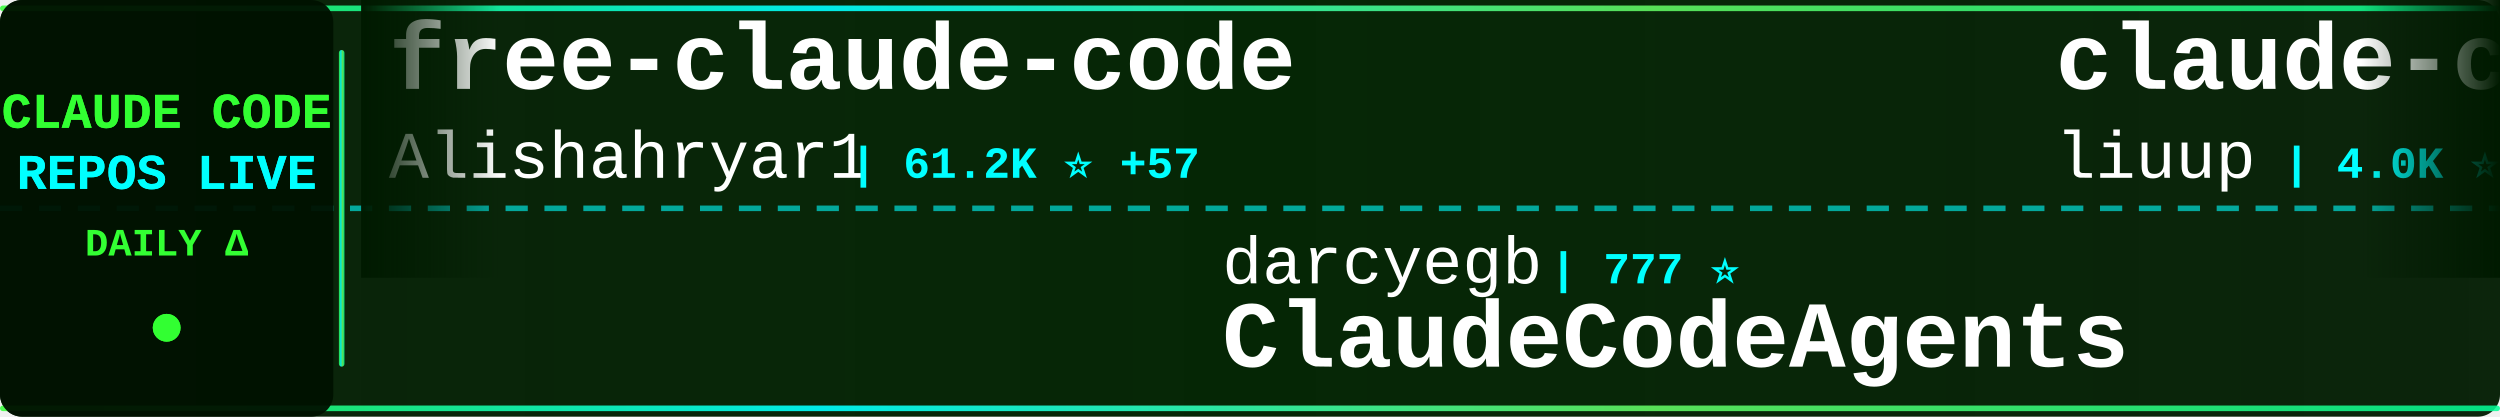
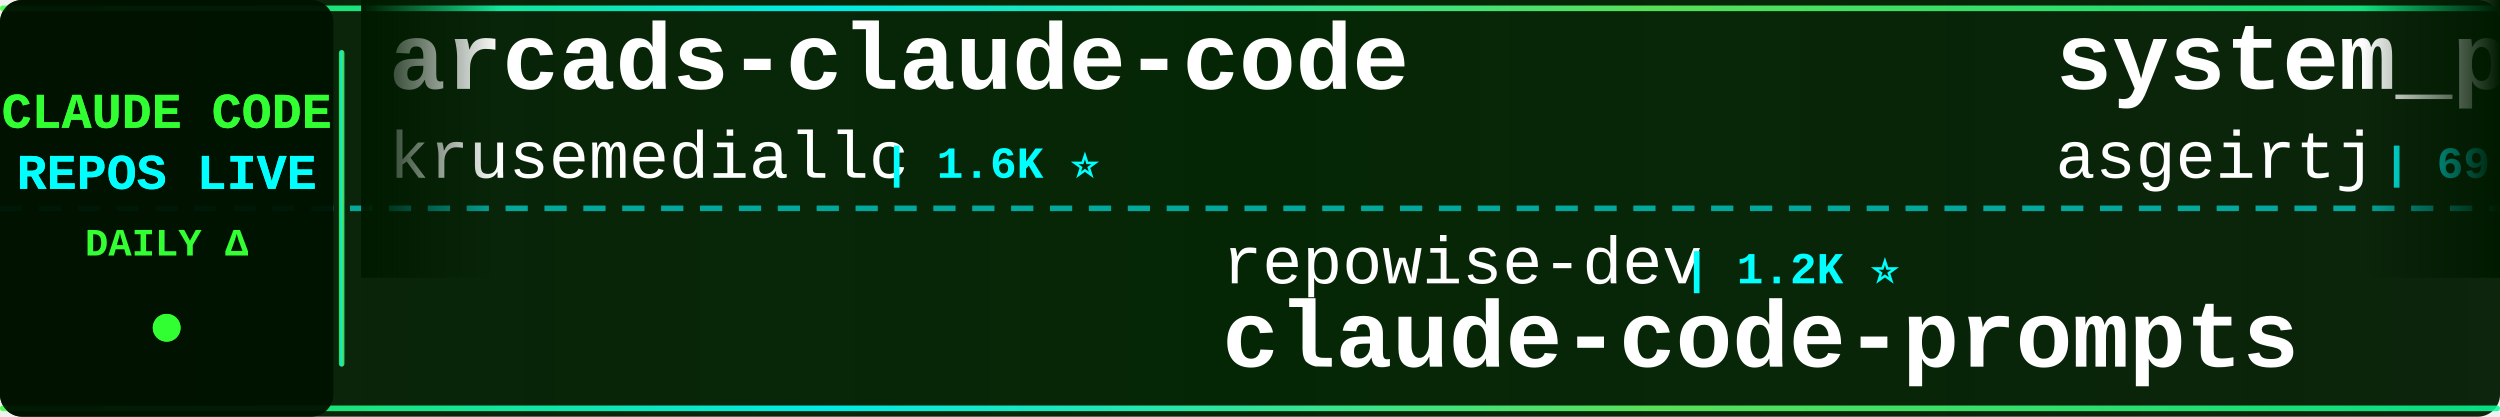
<svg xmlns="http://www.w3.org/2000/svg" width="900" height="150">
  <defs>
    <linearGradient id="tickerBg" x1="0%" y1="0%" x2="100%" y2="0%">
      <stop offset="0%" style="stop-color:#001a00;stop-opacity:0.95" />
      <stop offset="50%" style="stop-color:#002200;stop-opacity:0.98" />
      <stop offset="100%" style="stop-color:#001a00;stop-opacity:0.95" />
    </linearGradient>
    <linearGradient id="borderGrad" x1="0%" y1="0%" x2="100%" y2="0%">
      <stop offset="0%" style="stop-color:#33ff33;stop-opacity:0.85">
        <animate attributeName="stop-opacity" values="0.85;1;0.85" dur="2s" repeatCount="indefinite" />
      </stop>
      <stop offset="33%" style="stop-color:#00ffff;stop-opacity:0.9">
        <animate attributeName="stop-opacity" values="0.9;1;0.9" dur="2.2s" repeatCount="indefinite" />
      </stop>
      <stop offset="66%" style="stop-color:#66ff66;stop-opacity:0.85">
        <animate attributeName="stop-opacity" values="0.85;1;0.85" dur="1.8s" repeatCount="indefinite" />
      </stop>
      <stop offset="100%" style="stop-color:#00ff99;stop-opacity:0.85">
        <animate attributeName="stop-opacity" values="0.85;1;0.85" dur="2s" repeatCount="indefinite" />
      </stop>
    </linearGradient>
    <filter id="textGlow">
      <feGaussianBlur stdDeviation="0.1" result="coloredBlur" />
      <feMerge>
        <feMergeNode in="coloredBlur" />
        <feMergeNode in="SourceGraphic" />
      </feMerge>
    </filter>
    <filter id="metricGlow">
      <feGaussianBlur stdDeviation="0.2" result="coloredBlur" />
      <feMerge>
        <feMergeNode in="coloredBlur" />
        <feMergeNode in="SourceGraphic" />
      </feMerge>
    </filter>
    <linearGradient id="leftFade" x1="0%" y1="0%" x2="100%" y2="0%">
      <stop offset="0%" style="stop-color:#001a00;stop-opacity:1" />
      <stop offset="100%" style="stop-color:#001a00;stop-opacity:0" />
    </linearGradient>
    <linearGradient id="rightFade" x1="0%" y1="0%" x2="100%" y2="0%">
      <stop offset="0%" style="stop-color:#001a00;stop-opacity:0" />
      <stop offset="100%" style="stop-color:#001a00;stop-opacity:1" />
    </linearGradient>
  </defs>
  <rect width="900" height="150" fill="url(#tickerBg)" rx="8" />
  <rect x="0" y="2" width="900" height="2" fill="url(#borderGrad)" rx="1" />
  <rect x="0" y="146" width="900" height="2" fill="url(#borderGrad)" rx="1" />
  <line x1="0" y1="75" x2="900" y2="75" stroke="#00ffff" stroke-width="2" stroke-dasharray="8 6" opacity="0.6" />
  <rect x="0" y="0" width="120" height="150" fill="#001100" opacity="0.95" rx="8" />
  <text x="60" y="46" font-family="'Courier New', monospace" font-size="18" font-weight="bold" fill="#33ff33" text-anchor="middle" filter="url(#textGlow)">
    CLAUDE CODE
  </text>
  <text x="60" y="68" font-family="'Courier New', monospace" font-size="18" font-weight="bold" fill="#00ffff" text-anchor="middle" filter="url(#textGlow)">
    REPOS LIVE
  </text>
  <text x="60" y="92" font-family="'Courier New', monospace" font-size="14" font-weight="bold" fill="#33ff33" text-anchor="middle">
    DAILY Δ
  </text>
  <circle cx="60" cy="118" r="5" fill="#33ff33" filter="url(#metricGlow)">
    <animate attributeName="r" values="4;6;4" dur="1.5s" repeatCount="indefinite" />
    <animate attributeName="opacity" values="0.6;1;0.6" dur="1.5s" repeatCount="indefinite" />
  </circle>
  <rect x="122" y="18" width="2" height="114" fill="url(#borderGrad)" rx="1" />
  <clipPath id="tickerClip">
    <rect x="130" y="0" width="770" height="150" />
  </clipPath>
  <g clip-path="url(#tickerClip)">
    <g id="tickerItems">
      <animateTransform attributeName="transform" attributeType="XML" type="translate" from="0 0" to="-3000 0" dur="54s" repeatCount="indefinite" />
      <g transform="translate(0, 0)">
-         <text x="140" y="32" font-family="'Courier New', monospace" font-size="34" font-weight="bold" fill="#ffffff">free-claude-code</text>
-         <text x="140" y="64" font-family="'Courier New', monospace" font-size="24" font-weight="normal" fill="#ffffff" opacity="1.0">Alishahryar1</text>
-         <text x="306" y="64" font-family="'Courier New', monospace" font-size="16" font-weight="bold" fill="#00ffff"> | 61.2K ⭐ +57</text>
+         <text x="140" y="32" font-family="'Courier New', monospace" font-size="34" font-weight="bold" fill="#ffffff">arcads-claude-code</text>
+         <text x="140" y="64" font-family="'Courier New', monospace" font-size="24" font-weight="normal" fill="#ffffff" opacity="1.0">krusemediallc</text>
+         <text x="318" y="64" font-family="'Courier New', monospace" font-size="16" font-weight="bold" fill="#00ffff"> | 1.6K ⭐</text>
      </g>
      <g transform="translate(300, 0)">
-         <text x="140" y="102" font-family="'Courier New', monospace" font-size="24" font-weight="normal" fill="#ffffff" opacity="1.0">darcyegb</text>
-         <text x="258" y="102" font-family="'Courier New', monospace" font-size="16" font-weight="bold" fill="#00ffff"> | 777 ⭐</text>
-         <text x="140" y="132" font-family="'Courier New', monospace" font-size="34" font-weight="bold" fill="#ffffff">ClaudeCodeAgents</text>
+         <text x="140" y="102" font-family="'Courier New', monospace" font-size="24" font-weight="normal" fill="#ffffff" opacity="1.0">repowise-dev</text>
+         <text x="306" y="102" font-family="'Courier New', monospace" font-size="16" font-weight="bold" fill="#00ffff"> | 1.2K ⭐</text>
+         <text x="140" y="132" font-family="'Courier New', monospace" font-size="34" font-weight="bold" fill="#ffffff">claude-code-prompts</text>
      </g>
      <g transform="translate(600, 0)">
-         <text x="140" y="32" font-family="'Courier New', monospace" font-size="34" font-weight="bold" fill="#ffffff">claude-code-analysis</text>
-         <text x="140" y="64" font-family="'Courier New', monospace" font-size="24" font-weight="normal" fill="#ffffff" opacity="1.0">liuup</text>
-         <text x="222" y="64" font-family="'Courier New', monospace" font-size="16" font-weight="bold" fill="#00ffff"> | 4.0K ⭐</text>
+         <text x="140" y="32" font-family="'Courier New', monospace" font-size="34" font-weight="bold" fill="#ffffff">system_prompts_leaks</text>
+         <text x="140" y="64" font-family="'Courier New', monospace" font-size="24" font-weight="normal" fill="#ffffff" opacity="1.0">asgeirtj</text>
+         <text x="258" y="64" font-family="'Courier New', monospace" font-size="16" font-weight="bold" fill="#00ffff"> | 69.8K ⭐ +7</text>
      </g>
      <g transform="translate(900, 0)">
-         <text x="140" y="102" font-family="'Courier New', monospace" font-size="24" font-weight="normal" fill="#ffffff" opacity="1.0">ponponon</text>
-         <text x="258" y="102" font-family="'Courier New', monospace" font-size="16" font-weight="bold" fill="#00ffff"> | 2.3K ⭐</text>
-         <text x="140" y="132" font-family="'Courier New', monospace" font-size="34" font-weight="bold" fill="#ffffff">claude_code_src</text>
+         <text x="140" y="102" font-family="'Courier New', monospace" font-size="24" font-weight="normal" fill="#ffffff" opacity="1.0">pedrohcgs</text>
+         <text x="270" y="102" font-family="'Courier New', monospace" font-size="16" font-weight="bold" fill="#00ffff"> | 1.7K ⭐</text>
+         <text x="140" y="132" font-family="'Courier New', monospace" font-size="34" font-weight="bold" fill="#ffffff">claude-code-my-workflow</text>
      </g>
      <g transform="translate(1200, 0)">
-         <text x="140" y="32" font-family="'Courier New', monospace" font-size="34" font-weight="bold" fill="#ffffff">Claude-Code-Usage-Monito...</text>
-         <text x="140" y="64" font-family="'Courier New', monospace" font-size="24" font-weight="normal" fill="#ffffff" opacity="1.0">Maciek-roboblog</text>
-         <text x="342" y="64" font-family="'Courier New', monospace" font-size="16" font-weight="bold" fill="#00ffff"> | 8.7K ⭐ +1</text>
+         <text x="140" y="32" font-family="'Courier New', monospace" font-size="34" font-weight="bold" fill="#ffffff">claude-code-infrastructu...</text>
+         <text x="140" y="64" font-family="'Courier New', monospace" font-size="24" font-weight="normal" fill="#ffffff" opacity="1.0">diet103</text>
+         <text x="246" y="64" font-family="'Courier New', monospace" font-size="16" font-weight="bold" fill="#00ffff"> | 10.0K ⭐</text>
      </g>
      <g transform="translate(1500, 0)">
-         <text x="140" y="102" font-family="'Courier New', monospace" font-size="24" font-weight="normal" fill="#ffffff" opacity="1.0">hangsman</text>
-         <text x="258" y="102" font-family="'Courier New', monospace" font-size="16" font-weight="bold" fill="#00ffff"> | 798 ⭐</text>
+         <text x="140" y="102" font-family="'Courier New', monospace" font-size="24" font-weight="normal" fill="#ffffff" opacity="1.0">AprilNEA</text>
+         <text x="258" y="102" font-family="'Courier New', monospace" font-size="16" font-weight="bold" fill="#00ffff"> | 394 ⭐</text>
        <text x="140" y="132" font-family="'Courier New', monospace" font-size="34" font-weight="bold" fill="#ffffff">claude-code-source</text>
      </g>
      <g transform="translate(1800, 0)">
-         <text x="140" y="32" font-family="'Courier New', monospace" font-size="34" font-weight="bold" fill="#ffffff">awesome-claude-code-tool...</text>
-         <text x="140" y="64" font-family="'Courier New', monospace" font-size="24" font-weight="normal" fill="#ffffff" opacity="1.0">rohitg00</text>
-         <text x="258" y="64" font-family="'Courier New', monospace" font-size="16" font-weight="bold" fill="#00ffff"> | 2.7K ⭐ +1</text>
+         <text x="140" y="32" font-family="'Courier New', monospace" font-size="34" font-weight="bold" fill="#ffffff">claude-code-proxy</text>
+         <text x="140" y="64" font-family="'Courier New', monospace" font-size="24" font-weight="normal" fill="#ffffff" opacity="1.0">1rgs</text>
+         <text x="210" y="64" font-family="'Courier New', monospace" font-size="16" font-weight="bold" fill="#00ffff"> | 3.8K ⭐</text>
      </g>
      <g transform="translate(2100, 0)">
-         <text x="140" y="102" font-family="'Courier New', monospace" font-size="24" font-weight="normal" fill="#ffffff" opacity="1.0">oboard</text>
-         <text x="234" y="102" font-family="'Courier New', monospace" font-size="16" font-weight="bold" fill="#00ffff"> | 3.3K ⭐</text>
-         <text x="140" y="132" font-family="'Courier New', monospace" font-size="34" font-weight="bold" fill="#ffffff">claude-code-rev</text>
+         <text x="140" y="102" font-family="'Courier New', monospace" font-size="24" font-weight="normal" fill="#ffffff" opacity="1.0">andrew-kramer-inno</text>
+         <text x="378" y="102" font-family="'Courier New', monospace" font-size="16" font-weight="bold" fill="#00ffff"> | 593 ⭐</text>
+         <text x="140" y="132" font-family="'Courier New', monospace" font-size="34" font-weight="bold" fill="#ffffff">claude-code-source-build</text>
      </g>
      <g transform="translate(2400, 0)">
-         <text x="140" y="32" font-family="'Courier New', monospace" font-size="34" font-weight="bold" fill="#ffffff">edmunds-claude-code</text>
-         <text x="140" y="64" font-family="'Courier New', monospace" font-size="24" font-weight="normal" fill="#ffffff" opacity="1.0">edmund-io</text>
-         <text x="270" y="64" font-family="'Courier New', monospace" font-size="16" font-weight="bold" fill="#00ffff"> | 1.5K ⭐</text>
+         <text x="140" y="32" font-family="'Courier New', monospace" font-size="34" font-weight="bold" fill="#ffffff">claude-code-from-scratch</text>
+         <text x="140" y="64" font-family="'Courier New', monospace" font-size="24" font-weight="normal" fill="#ffffff" opacity="1.0">Windy3f3f3f3f</text>
+         <text x="318" y="64" font-family="'Courier New', monospace" font-size="16" font-weight="bold" fill="#00ffff"> | 2.8K ⭐</text>
      </g>
      <g transform="translate(2700, 0)">
-         <text x="140" y="102" font-family="'Courier New', monospace" font-size="24" font-weight="normal" fill="#ffffff" opacity="1.0">Cranot</text>
-         <text x="234" y="102" font-family="'Courier New', monospace" font-size="16" font-weight="bold" fill="#00ffff"> | 2.9K ⭐</text>
-         <text x="140" y="132" font-family="'Courier New', monospace" font-size="34" font-weight="bold" fill="#ffffff">claude-code-guide</text>
+         <text x="140" y="102" font-family="'Courier New', monospace" font-size="24" font-weight="normal" fill="#ffffff" opacity="1.0">anthropics</text>
+         <text x="282" y="102" font-family="'Courier New', monospace" font-size="16" font-weight="bold" fill="#00ffff"> | 181.8K ⭐ +20</text>
+         <text x="140" y="132" font-family="'Courier New', monospace" font-size="34" font-weight="bold" fill="#ffffff">skills</text>
      </g>
      <g transform="translate(3000, 0)">
-         <text x="140" y="32" font-family="'Courier New', monospace" font-size="34" font-weight="bold" fill="#ffffff">free-claude-code</text>
-         <text x="140" y="64" font-family="'Courier New', monospace" font-size="24" font-weight="normal" fill="#ffffff" opacity="1.0">Alishahryar1</text>
-         <text x="306" y="64" font-family="'Courier New', monospace" font-size="16" font-weight="bold" fill="#00ffff"> | 61.2K ⭐ +57</text>
+         <text x="140" y="32" font-family="'Courier New', monospace" font-size="34" font-weight="bold" fill="#ffffff">arcads-claude-code</text>
+         <text x="140" y="64" font-family="'Courier New', monospace" font-size="24" font-weight="normal" fill="#ffffff" opacity="1.0">krusemediallc</text>
+         <text x="318" y="64" font-family="'Courier New', monospace" font-size="16" font-weight="bold" fill="#00ffff"> | 1.6K ⭐</text>
      </g>
      <g transform="translate(3300, 0)">
-         <text x="140" y="102" font-family="'Courier New', monospace" font-size="24" font-weight="normal" fill="#ffffff" opacity="1.0">darcyegb</text>
-         <text x="258" y="102" font-family="'Courier New', monospace" font-size="16" font-weight="bold" fill="#00ffff"> | 777 ⭐</text>
-         <text x="140" y="132" font-family="'Courier New', monospace" font-size="34" font-weight="bold" fill="#ffffff">ClaudeCodeAgents</text>
+         <text x="140" y="102" font-family="'Courier New', monospace" font-size="24" font-weight="normal" fill="#ffffff" opacity="1.0">repowise-dev</text>
+         <text x="306" y="102" font-family="'Courier New', monospace" font-size="16" font-weight="bold" fill="#00ffff"> | 1.2K ⭐</text>
+         <text x="140" y="132" font-family="'Courier New', monospace" font-size="34" font-weight="bold" fill="#ffffff">claude-code-prompts</text>
      </g>
      <g transform="translate(3600, 0)">
-         <text x="140" y="32" font-family="'Courier New', monospace" font-size="34" font-weight="bold" fill="#ffffff">claude-code-analysis</text>
-         <text x="140" y="64" font-family="'Courier New', monospace" font-size="24" font-weight="normal" fill="#ffffff" opacity="1.0">liuup</text>
-         <text x="222" y="64" font-family="'Courier New', monospace" font-size="16" font-weight="bold" fill="#00ffff"> | 4.0K ⭐</text>
+         <text x="140" y="32" font-family="'Courier New', monospace" font-size="34" font-weight="bold" fill="#ffffff">system_prompts_leaks</text>
+         <text x="140" y="64" font-family="'Courier New', monospace" font-size="24" font-weight="normal" fill="#ffffff" opacity="1.0">asgeirtj</text>
+         <text x="258" y="64" font-family="'Courier New', monospace" font-size="16" font-weight="bold" fill="#00ffff"> | 69.8K ⭐ +7</text>
      </g>
      <g transform="translate(3900, 0)">
-         <text x="140" y="102" font-family="'Courier New', monospace" font-size="24" font-weight="normal" fill="#ffffff" opacity="1.0">ponponon</text>
-         <text x="258" y="102" font-family="'Courier New', monospace" font-size="16" font-weight="bold" fill="#00ffff"> | 2.3K ⭐</text>
-         <text x="140" y="132" font-family="'Courier New', monospace" font-size="34" font-weight="bold" fill="#ffffff">claude_code_src</text>
+         <text x="140" y="102" font-family="'Courier New', monospace" font-size="24" font-weight="normal" fill="#ffffff" opacity="1.0">pedrohcgs</text>
+         <text x="270" y="102" font-family="'Courier New', monospace" font-size="16" font-weight="bold" fill="#00ffff"> | 1.7K ⭐</text>
+         <text x="140" y="132" font-family="'Courier New', monospace" font-size="34" font-weight="bold" fill="#ffffff">claude-code-my-workflow</text>
      </g>
    </g>
  </g>
  <rect x="130" y="0" width="50" height="100" fill="url(#leftFade)" />
  <rect x="850" y="0" width="50" height="100" fill="url(#rightFade)" />
</svg>
